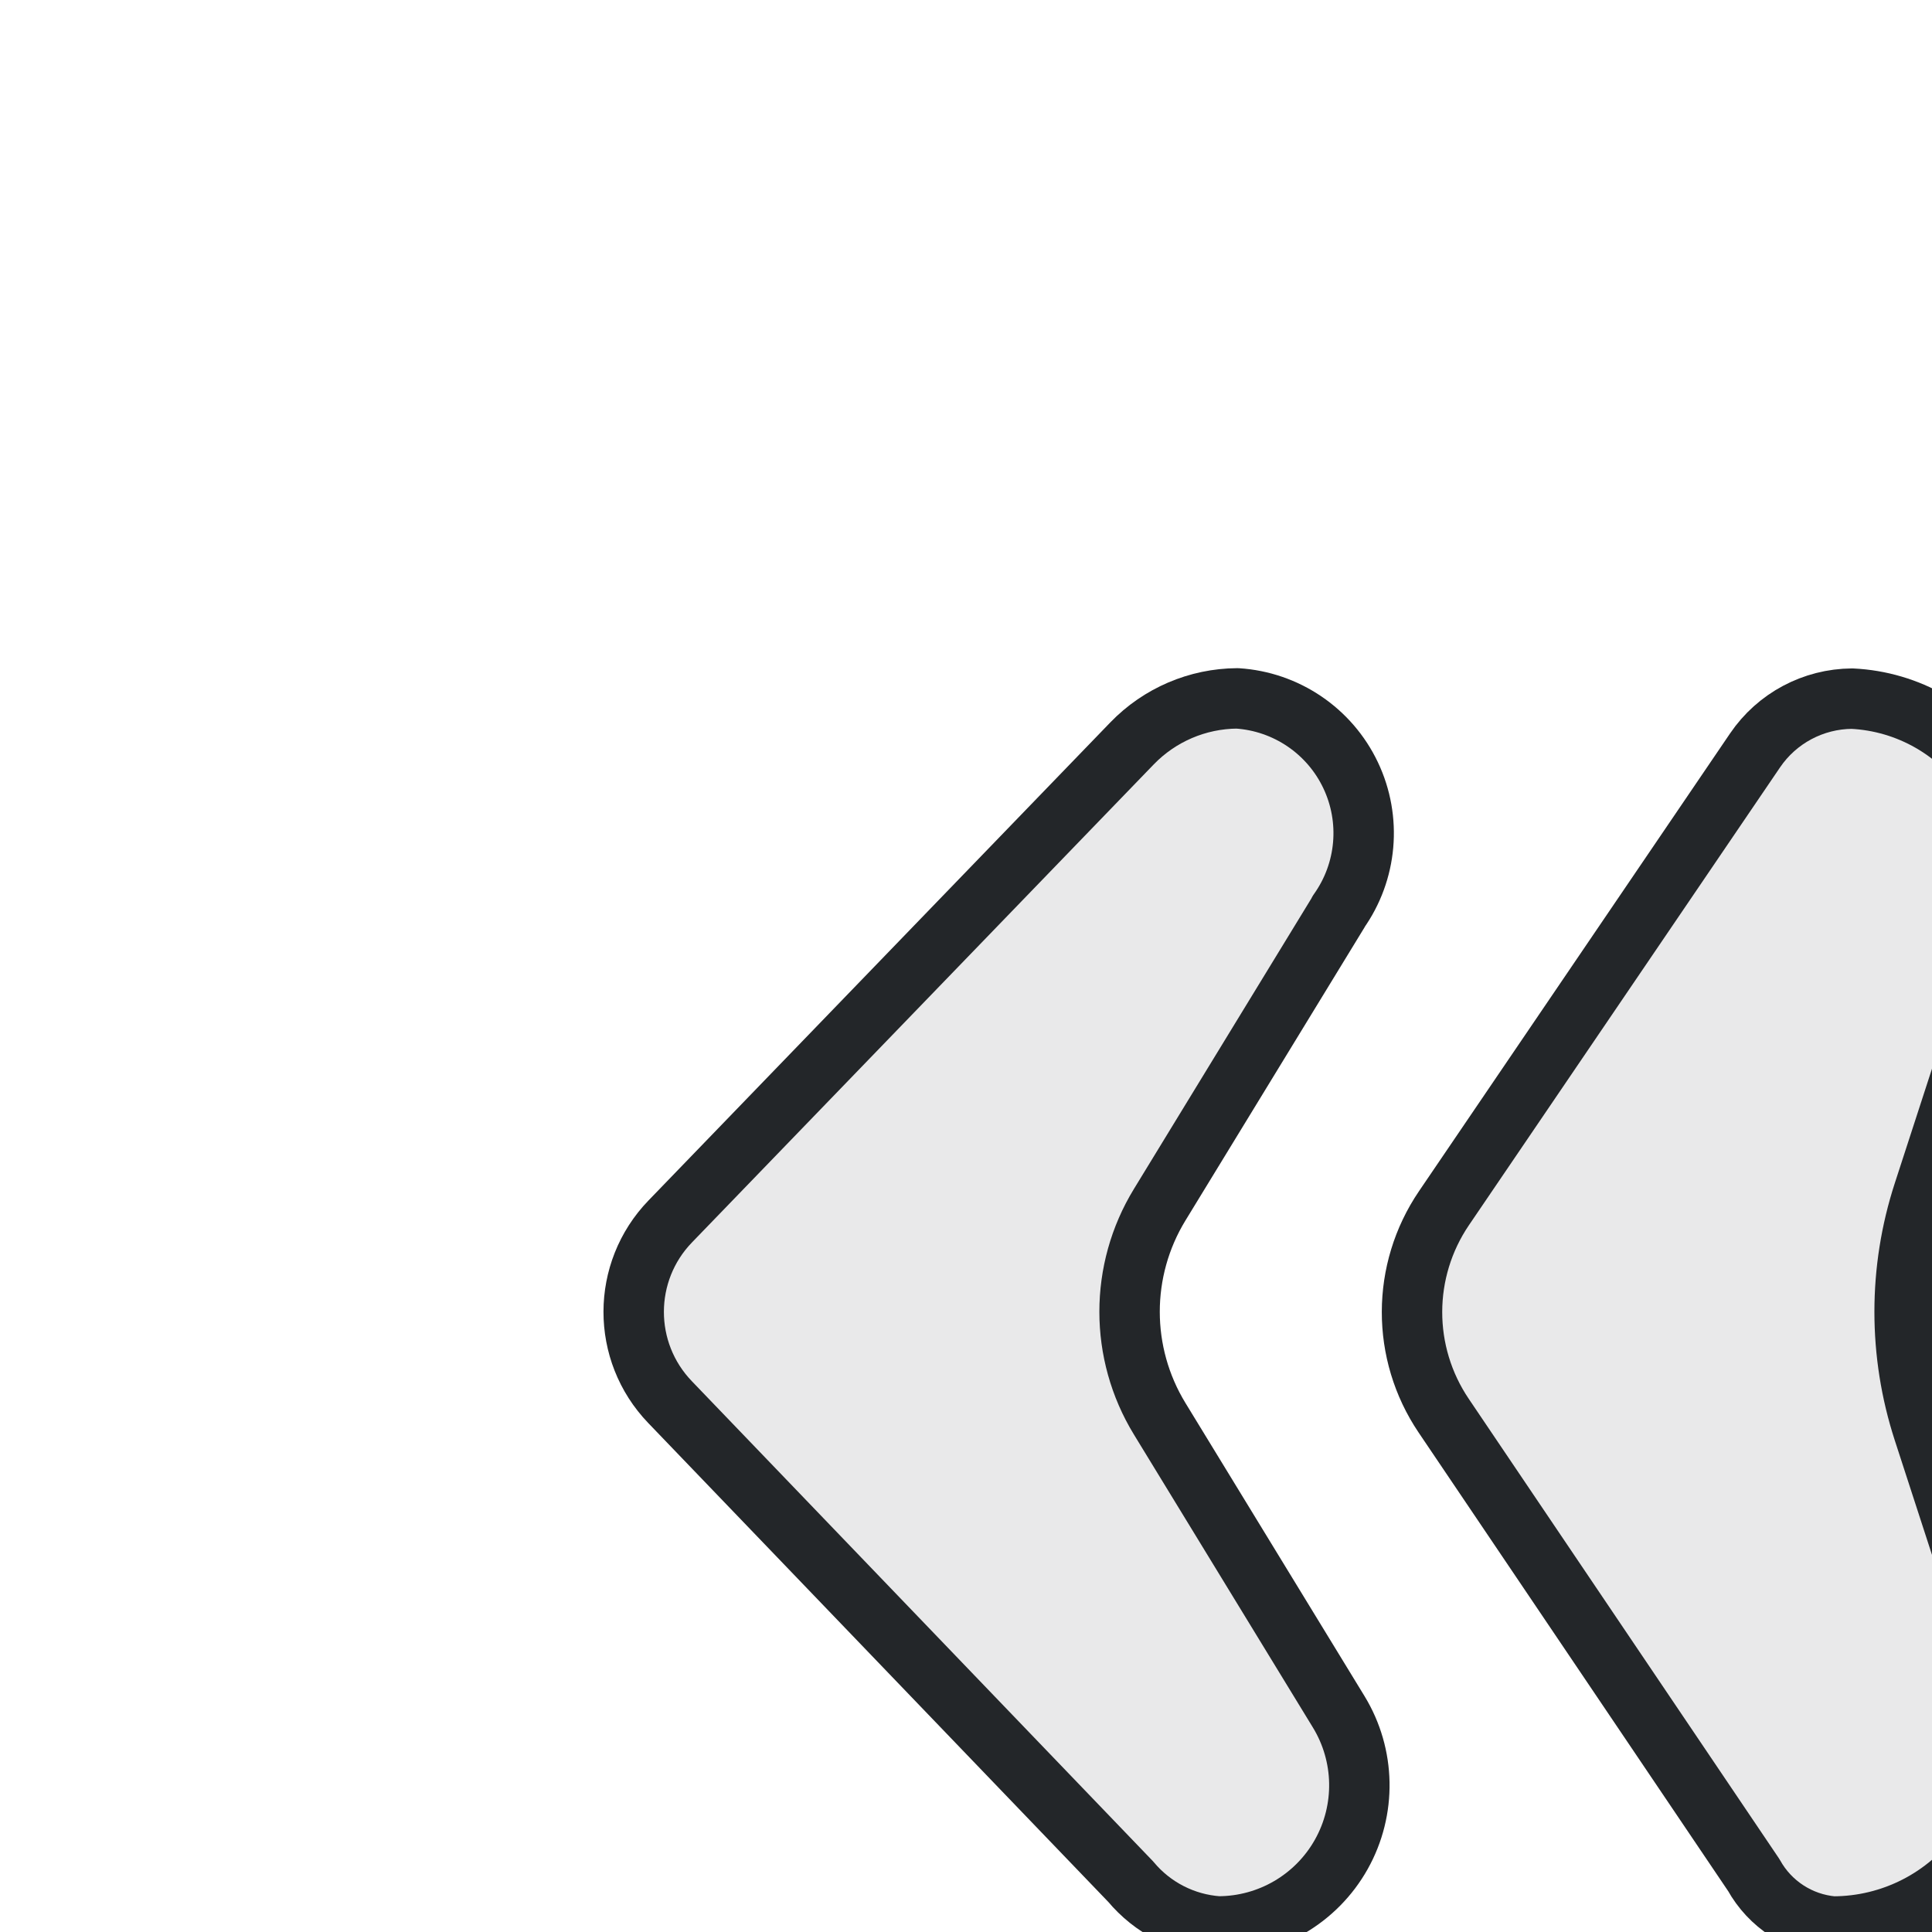
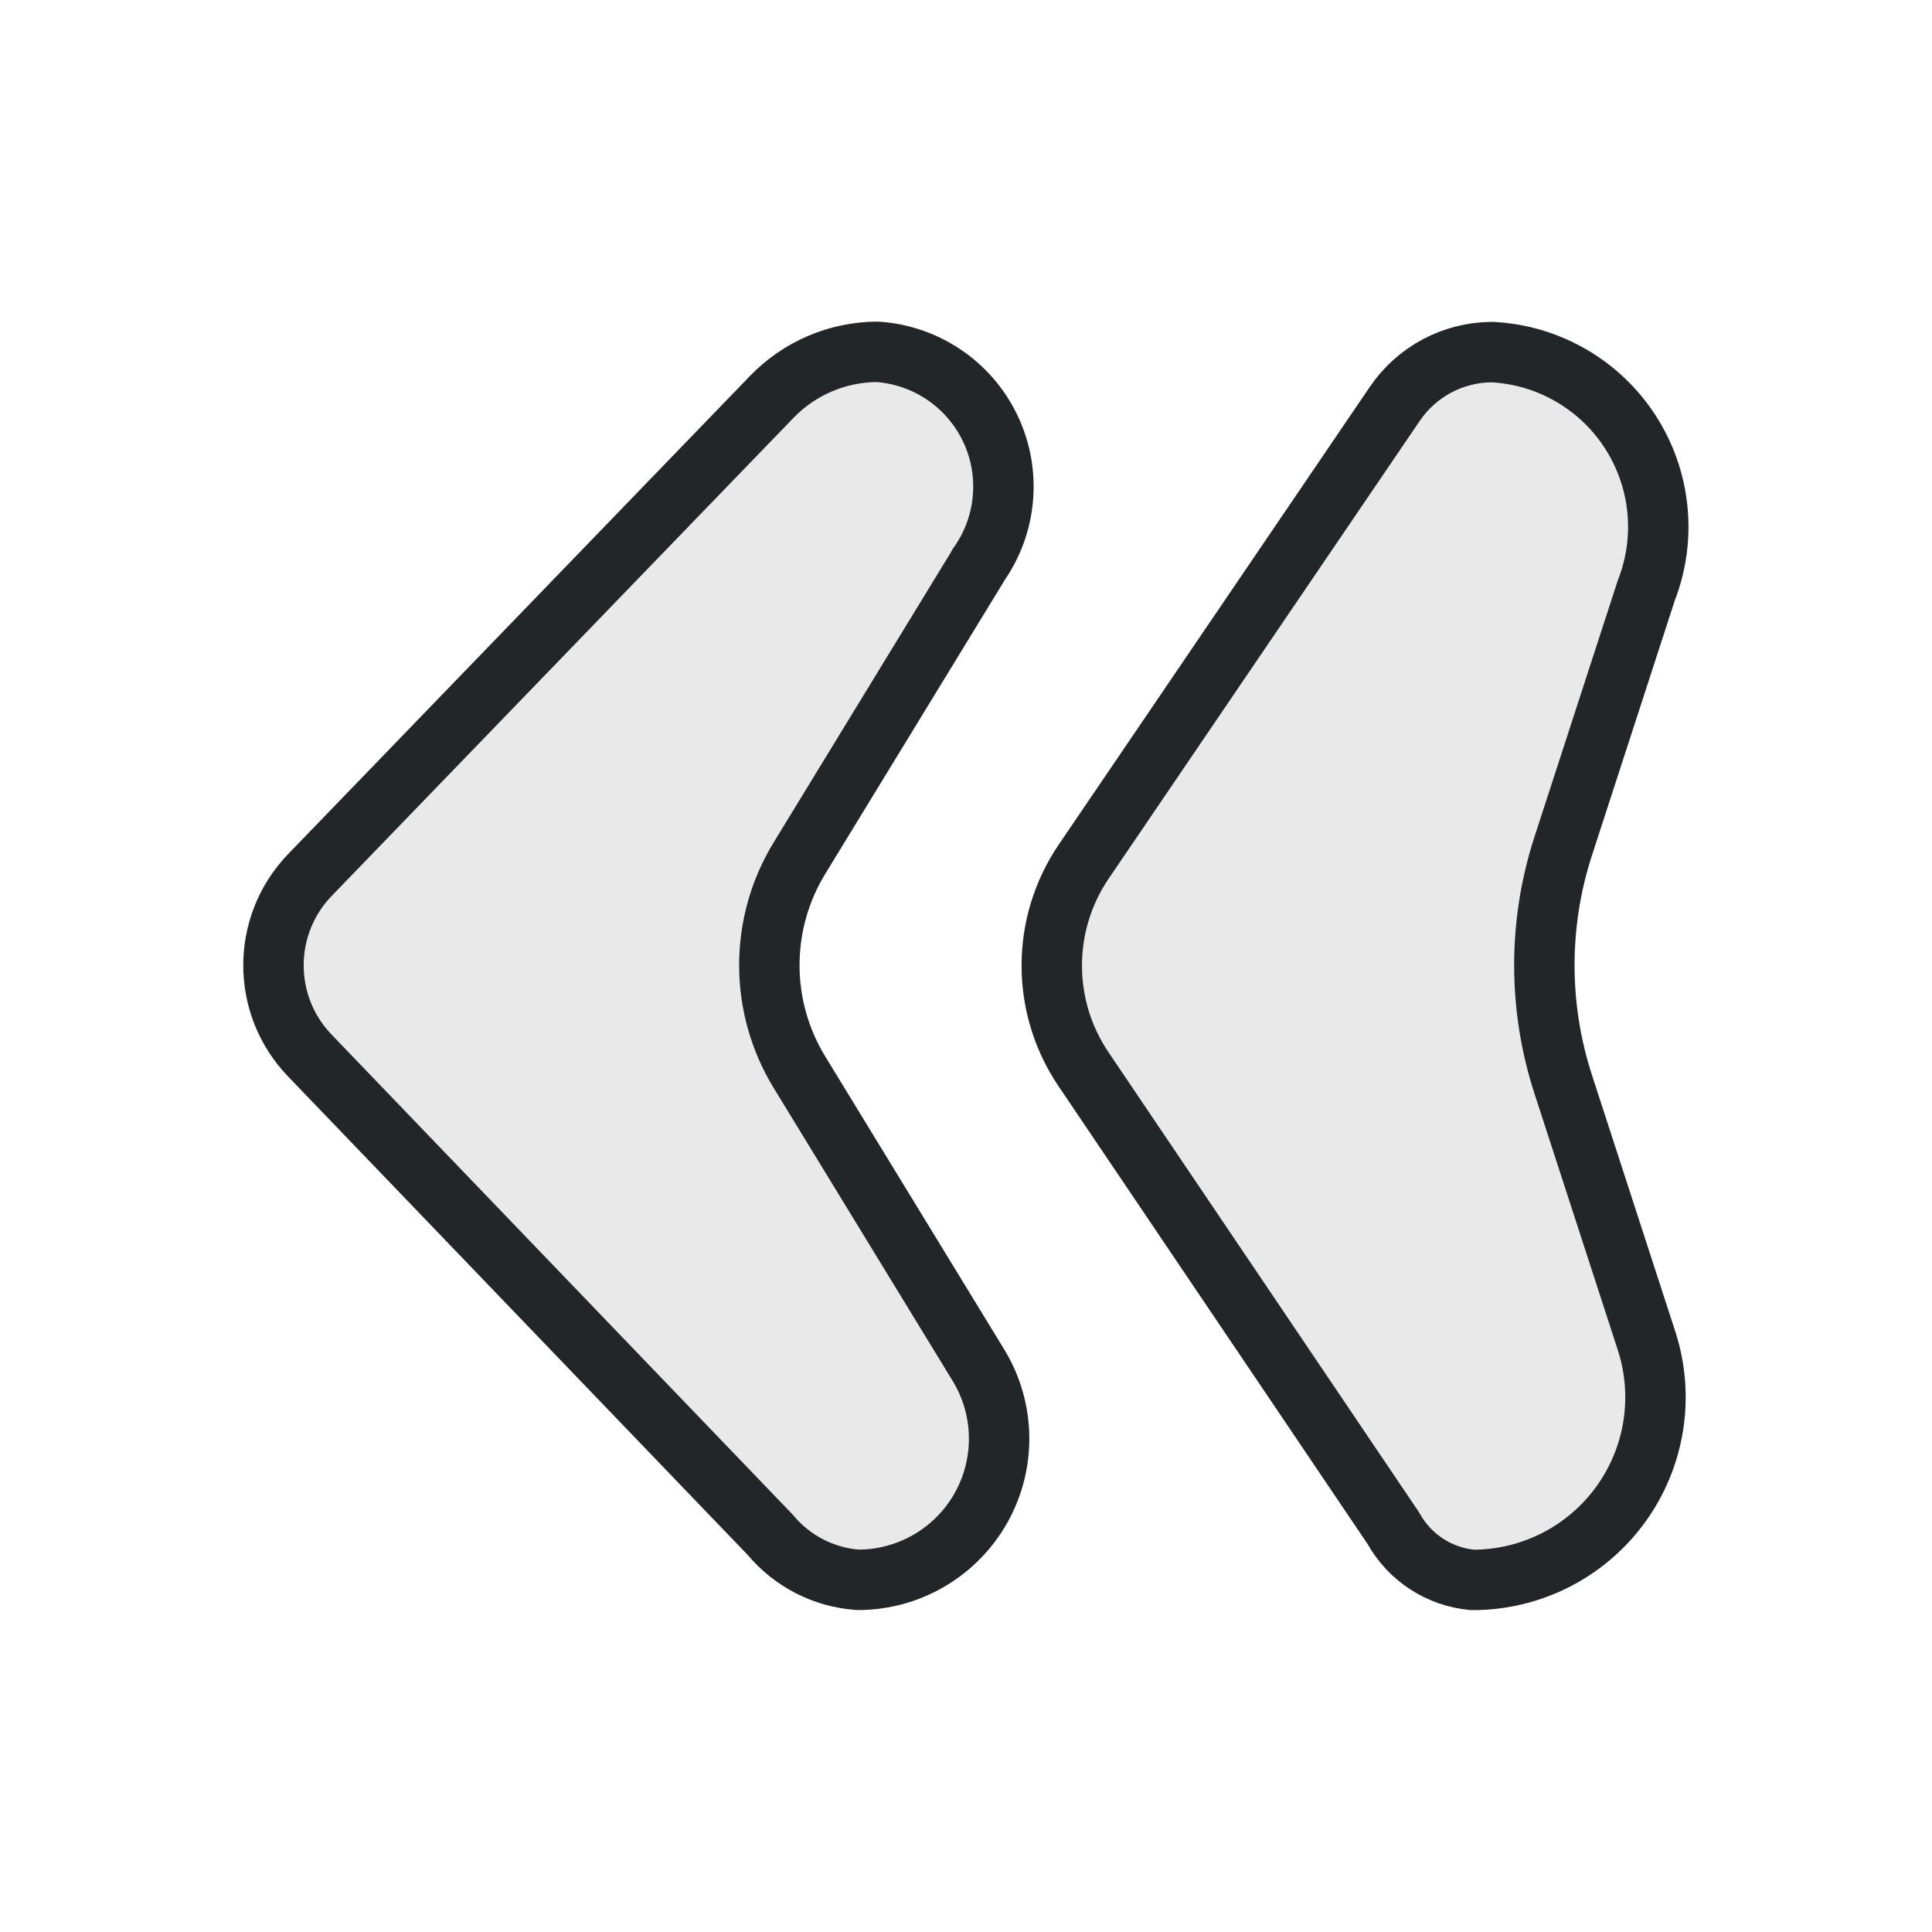
<svg xmlns="http://www.w3.org/2000/svg" width="32" height="32" version="1.1" viewBox="0 0 32 32">
  <defs>
    <style id="current-color-scheme" type="text/css">.ColorScheme-Text { color:#232629; }</style>
  </defs>
-   <g transform="translate(5 5) scale(1.454546)" stroke-width="0.688">
-     <path class="ColorScheme-Text" transform="translate(.42793)" d="m11.378 6.945-2.038 3.336a2.337 2.337 90 000 2.437l2.038 3.336a1.607 1.607 119.29 01-1.372 2.445 1.427 1.427 27.107 01-.996-.51l-5.246-5.461a1.482 1.482 90.08 01.003-2.057l5.258-5.443a1.681 1.681 156.82 011.198-.513 1.538 1.538 64.572 011.154 2.428z" fill="currentColor" fill-opacity=".1" stroke="currentColor" stroke-linecap="round" stroke-linejoin="round" />
-     <path class="ColorScheme-Text" transform="translate(8.4279)" d="m10.986 7.225-.948 2.917a4.391 4.391 90 000 2.716l.948 2.917a2.081 2.081 125.99 01-1.979 2.725 1.146 1.146 33.018 01-.902-.586l-3.531-5.231a2.108 2.108 90.088 01.004-2.364l3.542-5.212a1.346 1.346 151.91 011.104-.589 1.992 1.992 56.945 011.762 2.708z" fill="currentColor" fill-opacity=".1" stroke="currentColor" stroke-linecap="round" stroke-linejoin="round" />
+   <g transform="matrix(1.4545 0 0 1.4545 -.96621 -.73987)" fill="currentColor" fill-opacity=".1" stroke="currentColor" stroke-linecap="round" stroke-linejoin="round" stroke-width=".688">
+     <path class="ColorScheme-Text" transform="translate(.42793)" d="m11.378 6.945-2.038 3.336a2.337 2.337 90 000 2.437l2.038 3.336a1.607 1.607 119.29 01-1.372 2.445 1.427 1.427 27.107 01-.996-.51l-5.246-5.461a1.482 1.482 90.08 01.003-2.057l5.258-5.443a1.681 1.681 156.82 011.198-.513 1.538 1.538 64.572 011.154 2.428z" fill="currentColor" stroke="currentColor" />
+     <path class="ColorScheme-Text" transform="translate(8.4279)" d="m10.986 7.225-.948 2.917a4.391 4.391 90 000 2.716l.948 2.917a2.081 2.081 125.99 01-1.979 2.725 1.146 1.146 33.018 01-.902-.586l-3.531-5.231a2.108 2.108 90.088 01.004-2.364l3.542-5.212a1.346 1.346 151.91 011.104-.589 1.992 1.992 56.945 011.762 2.708z" fill="currentColor" stroke="currentColor" />
  </g>
</svg>
